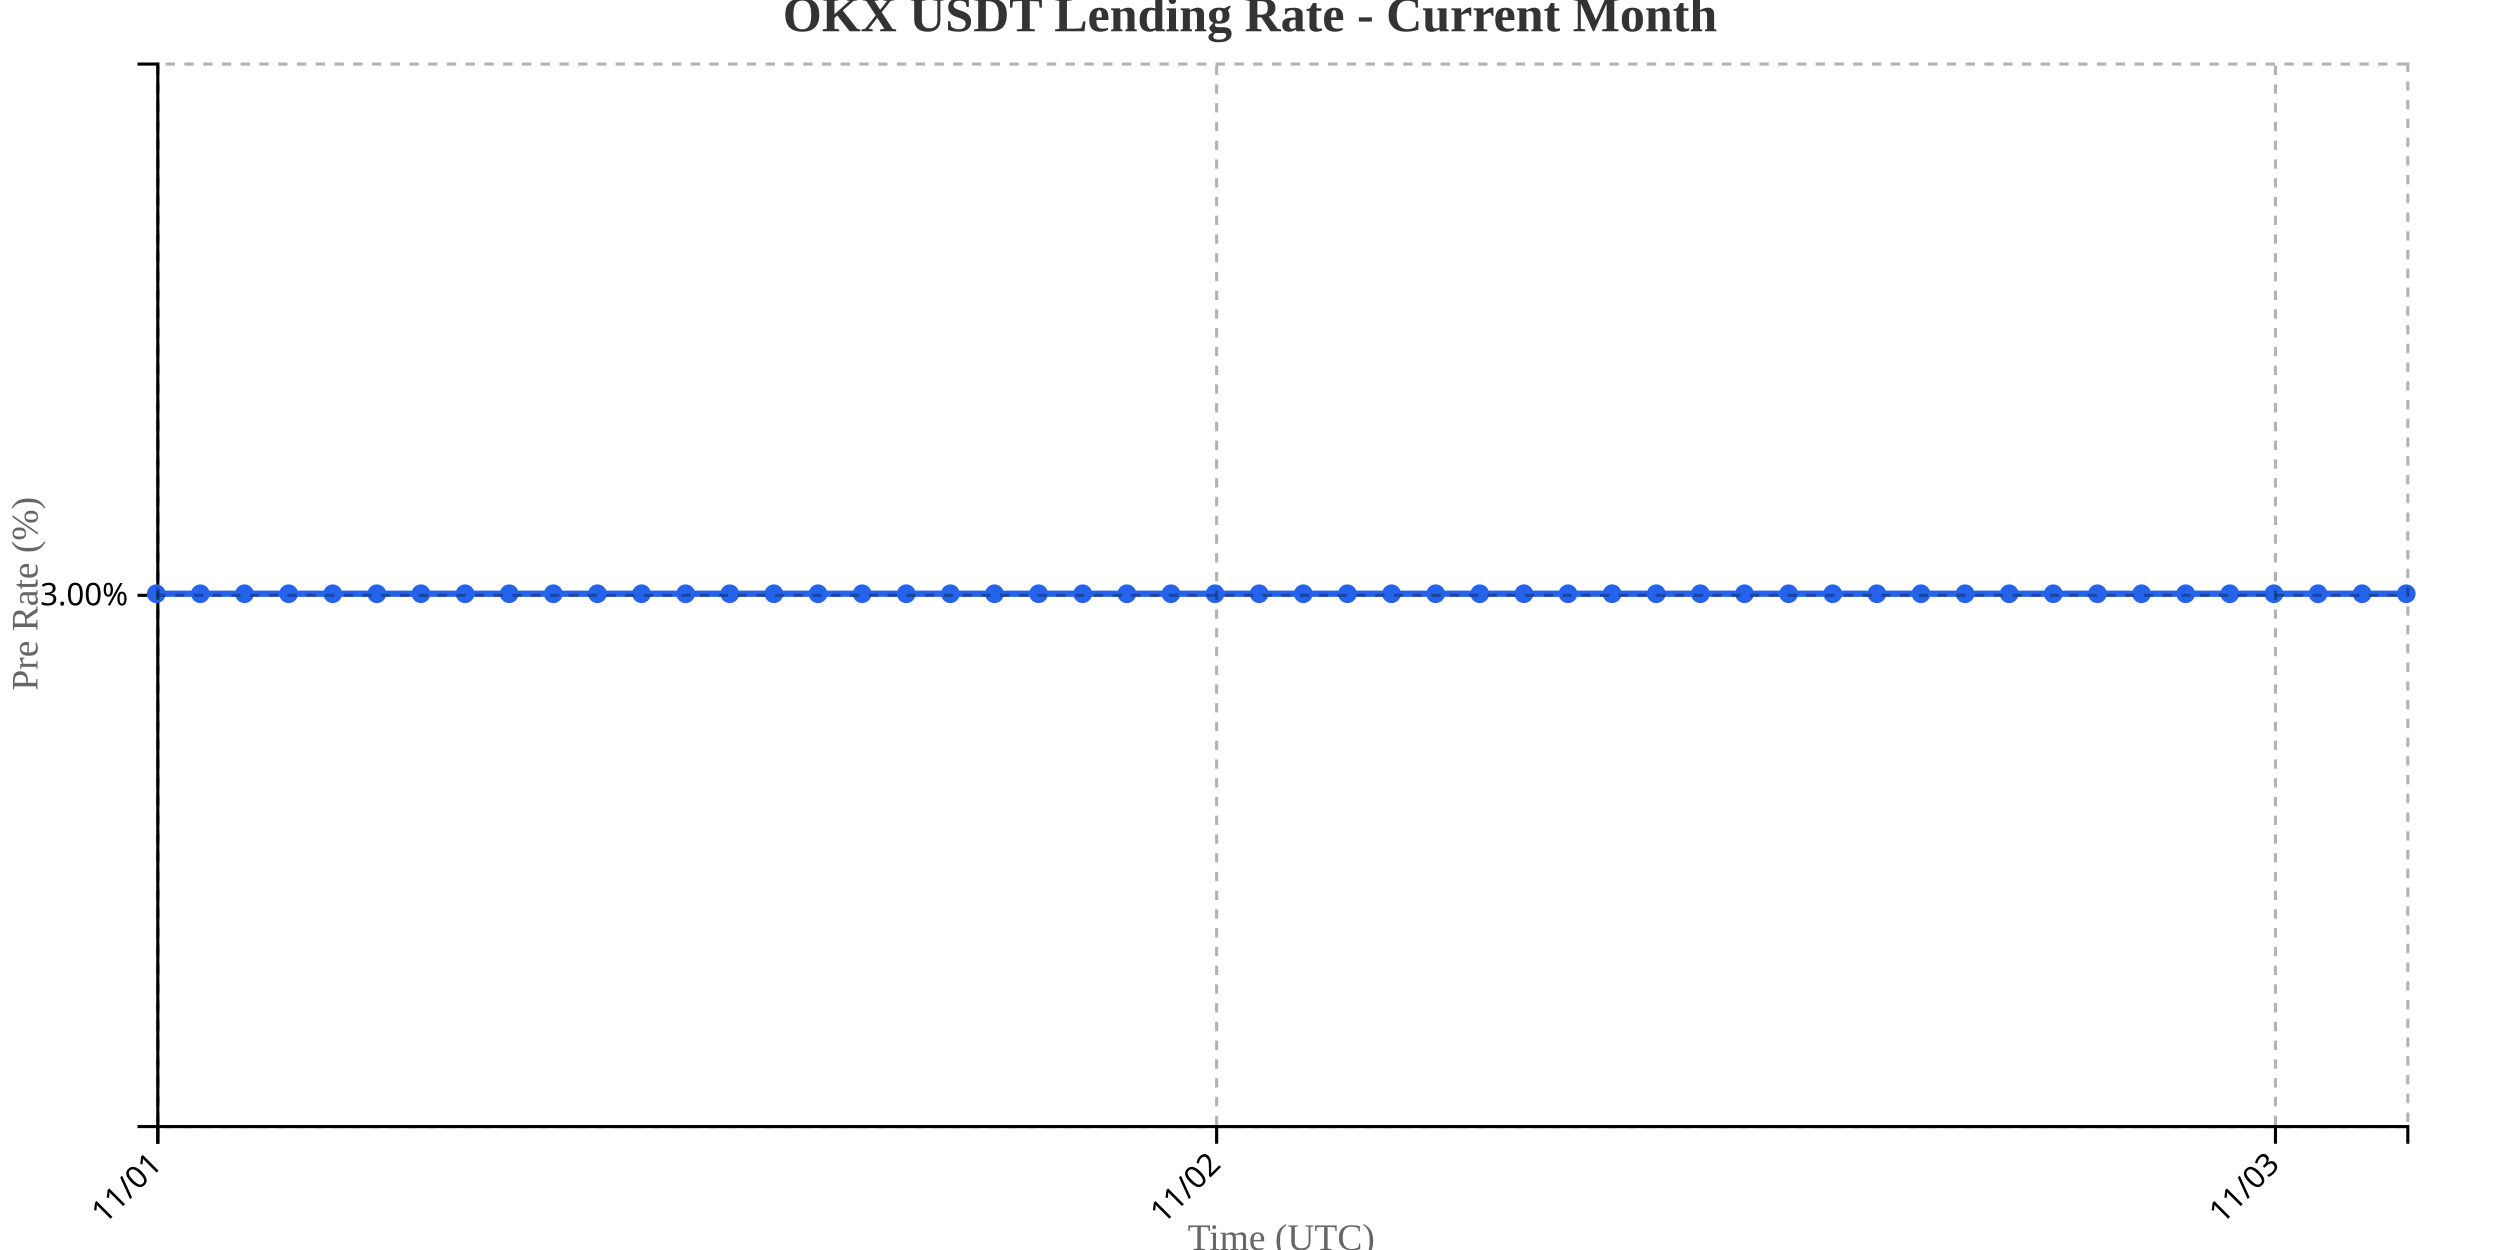
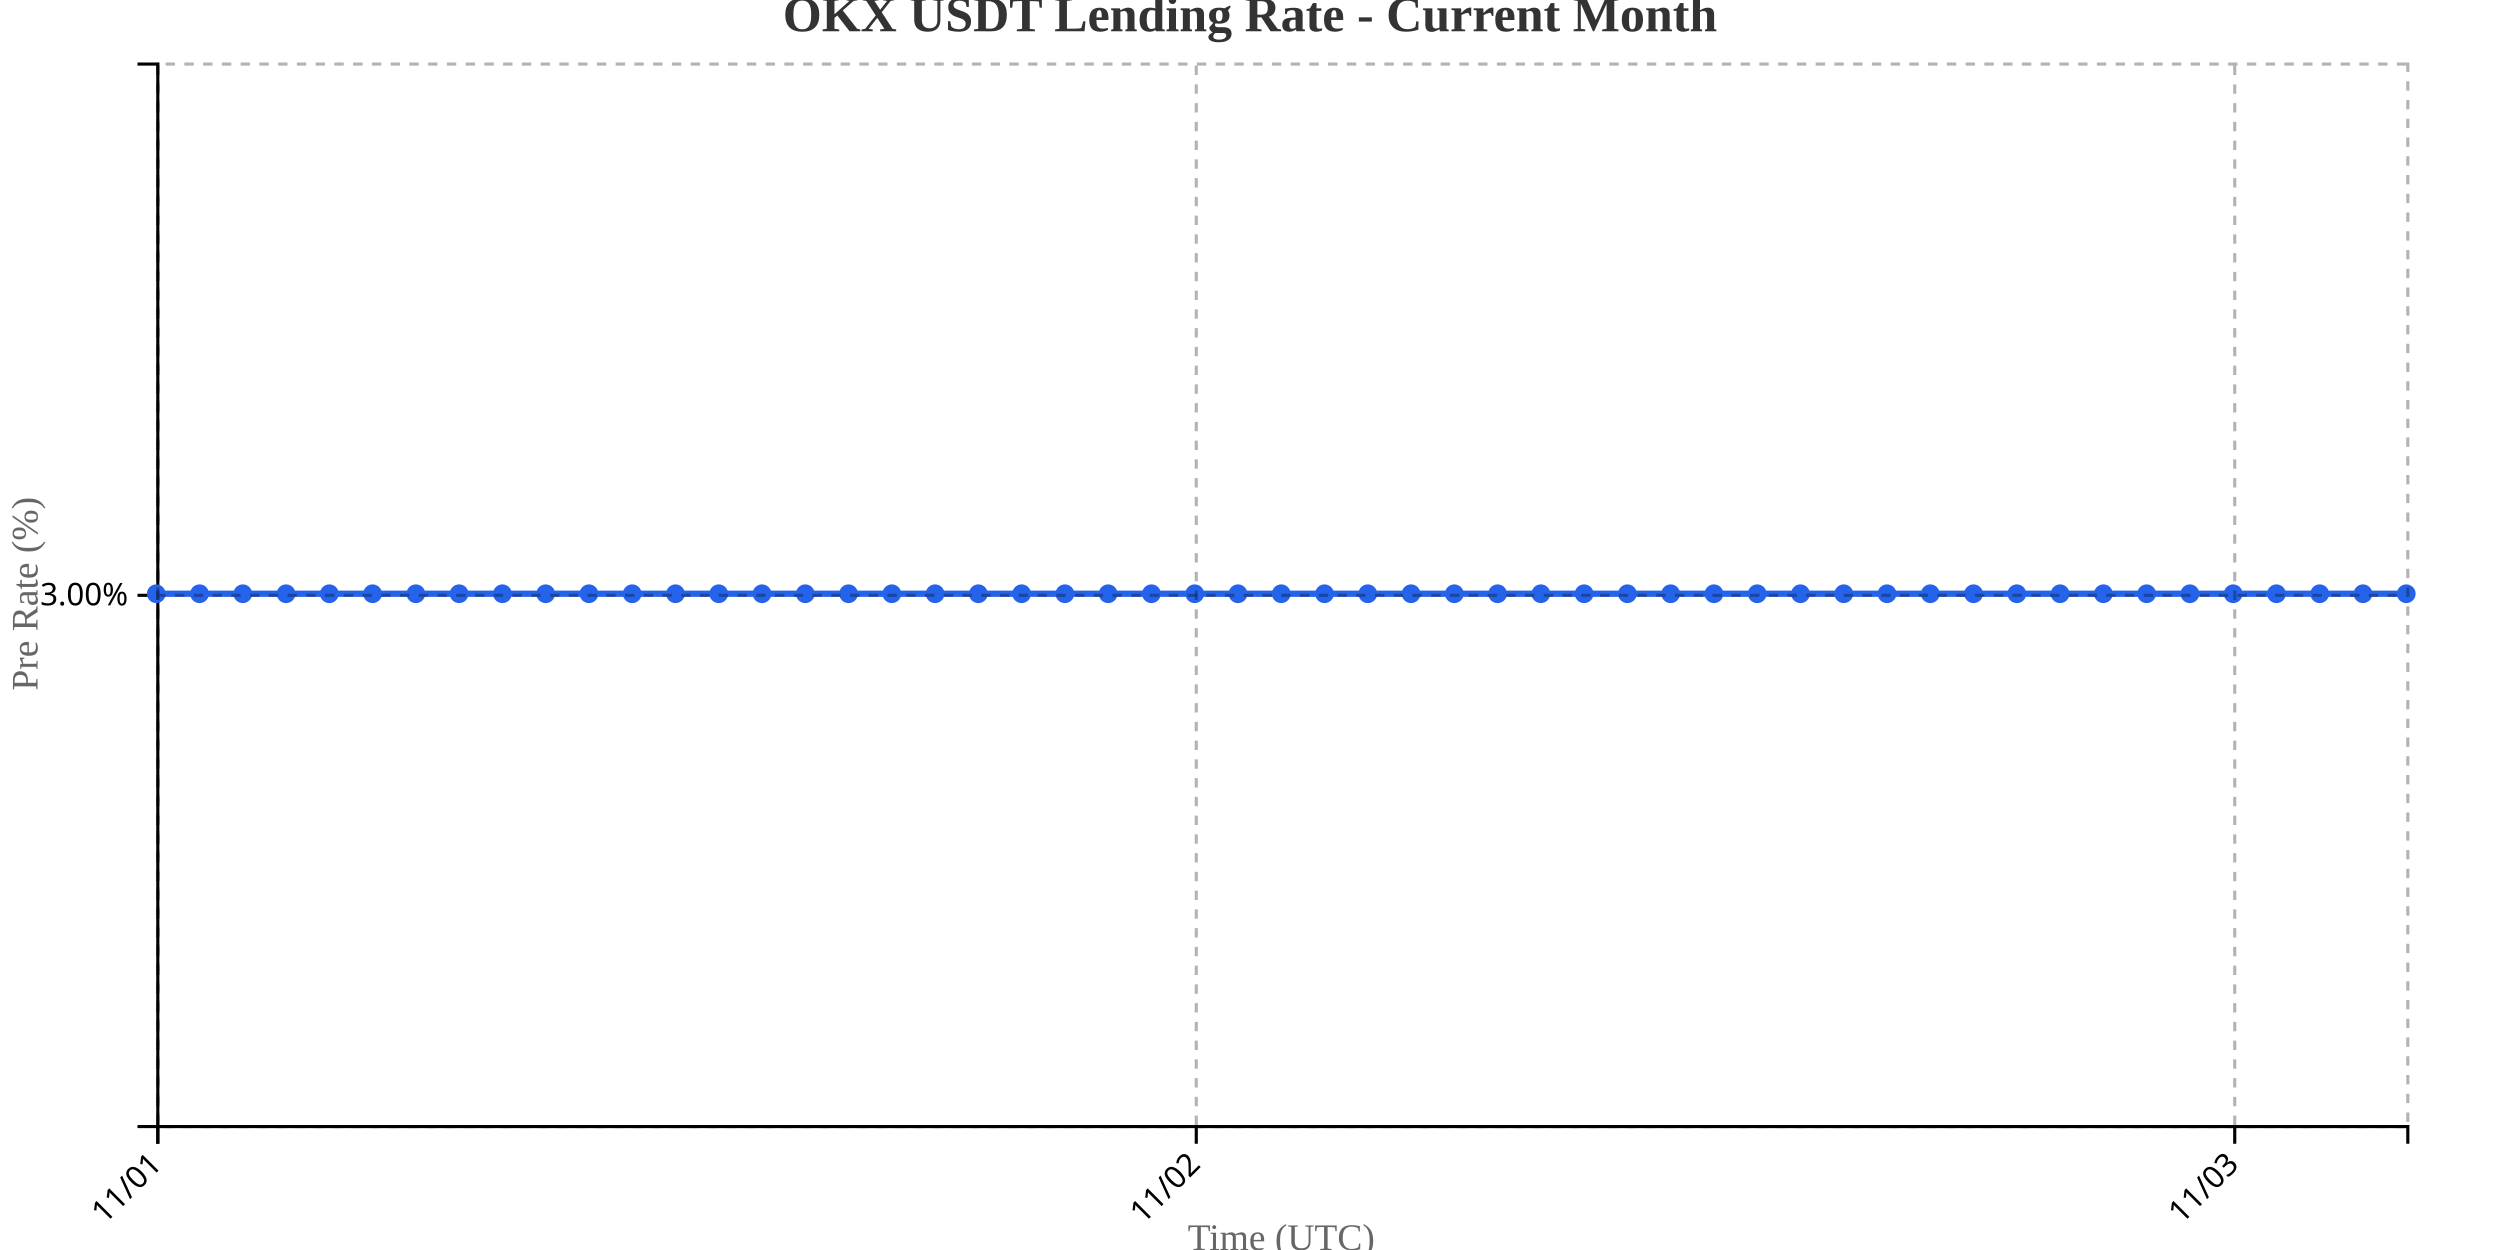
<svg xmlns="http://www.w3.org/2000/svg" width="800" height="400">
  <g transform="translate(50,20)">
    <g transform="translate(0,340)" fill="none" font-size="10" font-family="sans-serif" text-anchor="middle">
      <path class="domain" stroke="currentColor" d="M0.5,6V0.5H720.5V6" />
      <g class="tick" opacity="1" transform="translate(0.5,0)">
        <line stroke="currentColor" y2="6" />
        <text fill="currentColor" y="9" dy=".15em" style="text-anchor: end;" dx="-.8em" transform="rotate(-45)">11/01</text>
      </g>
-       <g class="tick" opacity="1" transform="translate(339.3235,0)">
+       <g class="tick" opacity="1" transform="translate(332.8077,0)">
        <line stroke="currentColor" y2="6" />
        <text fill="currentColor" y="9" dy=".15em" style="text-anchor: end;" dx="-.8em" transform="rotate(-45)">11/02</text>
      </g>
-       <g class="tick" opacity="1" transform="translate(678.1471,0)">
+       <g class="tick" opacity="1" transform="translate(665.1154,0)">
        <line stroke="currentColor" y2="6" />
        <text fill="currentColor" y="9" dy=".15em" style="text-anchor: end;" dx="-.8em" transform="rotate(-45)">11/03</text>
      </g>
    </g>
    <g fill="none" font-size="10" font-family="sans-serif" text-anchor="end">
      <path class="domain" stroke="currentColor" d="M-6,340.5H0.5V0.5H-6" />
      <g class="tick" opacity="1" transform="translate(0,170.5)">
        <line stroke="currentColor" x2="-6" />
        <text fill="currentColor" x="-9" dy="0.32em">3.00%</text>
      </g>
    </g>
    <text transform="rotate(-90)" y="-50" x="-170" dy="1em" style="text-anchor: middle; font-size: 12px; fill: #666;">Pre Rate (%)</text>
    <text transform="translate(360, 380)" style="text-anchor: middle; font-size: 12px; fill: #666;">Time (UTC)</text>
-     <path fill="none" stroke="#2563eb" stroke-width="2" d="M0,170C4.706,170,9.412,170,14.118,170C18.824,170,23.529,170,28.235,170C32.941,170,37.647,170,42.353,170C47.059,170,51.765,170,56.471,170C61.176,170,65.882,170,70.588,170C75.294,170,80,170,84.706,170C89.412,170,94.118,170,98.824,170C103.529,170,108.235,170,112.941,170C117.647,170,122.353,170,127.059,170C131.765,170,136.471,170,141.176,170C145.882,170,150.588,170,155.294,170C160,170,164.706,170,169.412,170C174.118,170,178.824,170,183.529,170C188.235,170,192.941,170,197.647,170C202.353,170,207.059,170,211.765,170C216.471,170,221.176,170,225.882,170C230.588,170,235.294,170,240,170C244.706,170,249.412,170,254.118,170C258.824,170,263.529,170,268.235,170C272.941,170,277.647,170,282.353,170C287.059,170,291.765,170,296.471,170C301.176,170,305.882,170,310.588,170C315.294,170,320,170,324.706,170C329.412,170,334.118,170,338.824,170C343.529,170,348.235,170,352.941,170C357.647,170,362.353,170,367.059,170C371.765,170,376.471,170,381.176,170C385.882,170,390.588,170,395.294,170C400,170,404.706,170,409.412,170C414.118,170,418.824,170,423.529,170C428.235,170,432.941,170,437.647,170C442.353,170,447.059,170,451.765,170C456.471,170,461.176,170,465.882,170C470.588,170,475.294,170,480,170C484.706,170,489.412,170,494.118,170C498.824,170,503.529,170,508.235,170C512.941,170,517.647,170,522.353,170C527.059,170,531.765,170,536.471,170C541.176,170,545.882,170,550.588,170C555.294,170,560,170,564.706,170C569.412,170,574.118,170,578.824,170C583.529,170,588.235,170,592.941,170C597.647,170,602.353,170,607.059,170C611.765,170,616.471,170,621.176,170C625.882,170,630.588,170,635.294,170C640,170,644.706,170,649.412,170C654.118,170,658.824,170,663.529,170C668.235,170,672.941,170,677.647,170C682.353,170,687.059,170,691.765,170C696.471,170,701.176,170,705.882,170C710.588,170,715.294,170,720,170" />
+     <path fill="none" stroke="#2563eb" stroke-width="2" d="M0,170C4.615,170,9.231,170,13.846,170C18.462,170,23.077,170,27.692,170C32.308,170,36.923,170,41.538,170C46.154,170,50.769,170,55.385,170C60,170,64.615,170,69.231,170C73.846,170,78.462,170,83.077,170C87.692,170,92.308,170,96.923,170C101.538,170,106.154,170,110.769,170C115.385,170,120,170,124.615,170C129.231,170,133.846,170,138.462,170C143.077,170,147.692,170,152.308,170C156.923,170,161.538,170,166.154,170C170.769,170,175.385,170,180,170C184.615,170,189.231,170,193.846,170C198.462,170,203.077,170,207.692,170C212.308,170,216.923,170,221.538,170C226.154,170,230.769,170,235.385,170C240,170,244.615,170,249.231,170C253.846,170,258.462,170,263.077,170C267.692,170,272.308,170,276.923,170C281.538,170,286.154,170,290.769,170C295.385,170,300,170,304.615,170C309.231,170,313.846,170,318.462,170C323.077,170,327.692,170,332.308,170C336.923,170,341.538,170,346.154,170C350.769,170,355.385,170,360,170C364.615,170,369.231,170,373.846,170C378.462,170,383.077,170,387.692,170C392.308,170,396.923,170,401.538,170C406.154,170,410.769,170,415.385,170C420,170,424.615,170,429.231,170C433.846,170,438.462,170,443.077,170C447.692,170,452.308,170,456.923,170C461.538,170,466.154,170,470.769,170C475.385,170,480,170,484.615,170C489.231,170,493.846,170,498.462,170C503.077,170,507.692,170,512.308,170C516.923,170,521.538,170,526.154,170C530.769,170,535.385,170,540,170C544.615,170,549.231,170,553.846,170C558.462,170,563.077,170,567.692,170C572.308,170,576.923,170,581.538,170C586.154,170,590.769,170,595.385,170C600,170,604.615,170,609.231,170C613.846,170,618.462,170,623.077,170C627.692,170,632.308,170,636.923,170C641.538,170,646.154,170,650.769,170C655.385,170,660,170,664.615,170C669.231,170,673.846,170,678.462,170C683.077,170,687.692,170,692.308,170C696.923,170,701.538,170,706.154,170C710.769,170,715.385,170,720,170" />
    <circle class="dot" cx="0" cy="170" r="3" fill="#2563eb" />
-     <circle class="dot" cx="14.118" cy="170" r="3" fill="#2563eb" />
-     <circle class="dot" cx="28.235" cy="170" r="3" fill="#2563eb" />
-     <circle class="dot" cx="42.353" cy="170" r="3" fill="#2563eb" />
-     <circle class="dot" cx="56.471" cy="170" r="3" fill="#2563eb" />
-     <circle class="dot" cx="70.588" cy="170" r="3" fill="#2563eb" />
-     <circle class="dot" cx="84.706" cy="170" r="3" fill="#2563eb" />
-     <circle class="dot" cx="98.824" cy="170" r="3" fill="#2563eb" />
-     <circle class="dot" cx="112.941" cy="170" r="3" fill="#2563eb" />
-     <circle class="dot" cx="127.059" cy="170" r="3" fill="#2563eb" />
-     <circle class="dot" cx="141.176" cy="170" r="3" fill="#2563eb" />
-     <circle class="dot" cx="155.294" cy="170" r="3" fill="#2563eb" />
-     <circle class="dot" cx="169.412" cy="170" r="3" fill="#2563eb" />
-     <circle class="dot" cx="183.529" cy="170" r="3" fill="#2563eb" />
-     <circle class="dot" cx="197.647" cy="170" r="3" fill="#2563eb" />
-     <circle class="dot" cx="211.765" cy="170" r="3" fill="#2563eb" />
-     <circle class="dot" cx="225.882" cy="170" r="3" fill="#2563eb" />
-     <circle class="dot" cx="240" cy="170" r="3" fill="#2563eb" />
-     <circle class="dot" cx="254.118" cy="170" r="3" fill="#2563eb" />
-     <circle class="dot" cx="268.235" cy="170" r="3" fill="#2563eb" />
-     <circle class="dot" cx="282.353" cy="170" r="3" fill="#2563eb" />
-     <circle class="dot" cx="296.471" cy="170" r="3" fill="#2563eb" />
-     <circle class="dot" cx="310.588" cy="170" r="3" fill="#2563eb" />
-     <circle class="dot" cx="324.706" cy="170" r="3" fill="#2563eb" />
-     <circle class="dot" cx="338.824" cy="170" r="3" fill="#2563eb" />
-     <circle class="dot" cx="352.941" cy="170" r="3" fill="#2563eb" />
-     <circle class="dot" cx="367.059" cy="170" r="3" fill="#2563eb" />
-     <circle class="dot" cx="381.176" cy="170" r="3" fill="#2563eb" />
-     <circle class="dot" cx="395.294" cy="170" r="3" fill="#2563eb" />
-     <circle class="dot" cx="409.412" cy="170" r="3" fill="#2563eb" />
-     <circle class="dot" cx="423.529" cy="170" r="3" fill="#2563eb" />
-     <circle class="dot" cx="437.647" cy="170" r="3" fill="#2563eb" />
-     <circle class="dot" cx="451.765" cy="170" r="3" fill="#2563eb" />
-     <circle class="dot" cx="465.882" cy="170" r="3" fill="#2563eb" />
-     <circle class="dot" cx="480" cy="170" r="3" fill="#2563eb" />
-     <circle class="dot" cx="494.118" cy="170" r="3" fill="#2563eb" />
-     <circle class="dot" cx="508.235" cy="170" r="3" fill="#2563eb" />
-     <circle class="dot" cx="522.353" cy="170" r="3" fill="#2563eb" />
-     <circle class="dot" cx="536.471" cy="170" r="3" fill="#2563eb" />
-     <circle class="dot" cx="550.588" cy="170" r="3" fill="#2563eb" />
-     <circle class="dot" cx="564.706" cy="170" r="3" fill="#2563eb" />
-     <circle class="dot" cx="578.824" cy="170" r="3" fill="#2563eb" />
-     <circle class="dot" cx="592.941" cy="170" r="3" fill="#2563eb" />
-     <circle class="dot" cx="607.059" cy="170" r="3" fill="#2563eb" />
-     <circle class="dot" cx="621.176" cy="170" r="3" fill="#2563eb" />
-     <circle class="dot" cx="635.294" cy="170" r="3" fill="#2563eb" />
-     <circle class="dot" cx="649.412" cy="170" r="3" fill="#2563eb" />
-     <circle class="dot" cx="663.529" cy="170" r="3" fill="#2563eb" />
-     <circle class="dot" cx="677.647" cy="170" r="3" fill="#2563eb" />
-     <circle class="dot" cx="691.765" cy="170" r="3" fill="#2563eb" />
-     <circle class="dot" cx="705.882" cy="170" r="3" fill="#2563eb" />
+     <circle class="dot" cx="13.846" cy="170" r="3" fill="#2563eb" />
+     <circle class="dot" cx="27.692" cy="170" r="3" fill="#2563eb" />
+     <circle class="dot" cx="41.538" cy="170" r="3" fill="#2563eb" />
+     <circle class="dot" cx="55.385" cy="170" r="3" fill="#2563eb" />
+     <circle class="dot" cx="69.231" cy="170" r="3" fill="#2563eb" />
+     <circle class="dot" cx="83.077" cy="170" r="3" fill="#2563eb" />
+     <circle class="dot" cx="96.923" cy="170" r="3" fill="#2563eb" />
+     <circle class="dot" cx="110.769" cy="170" r="3" fill="#2563eb" />
+     <circle class="dot" cx="124.615" cy="170" r="3" fill="#2563eb" />
+     <circle class="dot" cx="138.462" cy="170" r="3" fill="#2563eb" />
+     <circle class="dot" cx="152.308" cy="170" r="3" fill="#2563eb" />
+     <circle class="dot" cx="166.154" cy="170" r="3" fill="#2563eb" />
+     <circle class="dot" cx="180" cy="170" r="3" fill="#2563eb" />
+     <circle class="dot" cx="193.846" cy="170" r="3" fill="#2563eb" />
+     <circle class="dot" cx="207.692" cy="170" r="3" fill="#2563eb" />
+     <circle class="dot" cx="221.538" cy="170" r="3" fill="#2563eb" />
+     <circle class="dot" cx="235.385" cy="170" r="3" fill="#2563eb" />
+     <circle class="dot" cx="249.231" cy="170" r="3" fill="#2563eb" />
+     <circle class="dot" cx="263.077" cy="170" r="3" fill="#2563eb" />
+     <circle class="dot" cx="276.923" cy="170" r="3" fill="#2563eb" />
+     <circle class="dot" cx="290.769" cy="170" r="3" fill="#2563eb" />
+     <circle class="dot" cx="304.615" cy="170" r="3" fill="#2563eb" />
+     <circle class="dot" cx="318.462" cy="170" r="3" fill="#2563eb" />
+     <circle class="dot" cx="332.308" cy="170" r="3" fill="#2563eb" />
+     <circle class="dot" cx="346.154" cy="170" r="3" fill="#2563eb" />
+     <circle class="dot" cx="360" cy="170" r="3" fill="#2563eb" />
+     <circle class="dot" cx="373.846" cy="170" r="3" fill="#2563eb" />
+     <circle class="dot" cx="387.692" cy="170" r="3" fill="#2563eb" />
+     <circle class="dot" cx="401.538" cy="170" r="3" fill="#2563eb" />
+     <circle class="dot" cx="415.385" cy="170" r="3" fill="#2563eb" />
+     <circle class="dot" cx="429.231" cy="170" r="3" fill="#2563eb" />
+     <circle class="dot" cx="443.077" cy="170" r="3" fill="#2563eb" />
+     <circle class="dot" cx="456.923" cy="170" r="3" fill="#2563eb" />
+     <circle class="dot" cx="470.769" cy="170" r="3" fill="#2563eb" />
+     <circle class="dot" cx="484.615" cy="170" r="3" fill="#2563eb" />
+     <circle class="dot" cx="498.462" cy="170" r="3" fill="#2563eb" />
+     <circle class="dot" cx="512.308" cy="170" r="3" fill="#2563eb" />
+     <circle class="dot" cx="526.154" cy="170" r="3" fill="#2563eb" />
+     <circle class="dot" cx="540" cy="170" r="3" fill="#2563eb" />
+     <circle class="dot" cx="553.846" cy="170" r="3" fill="#2563eb" />
+     <circle class="dot" cx="567.692" cy="170" r="3" fill="#2563eb" />
+     <circle class="dot" cx="581.538" cy="170" r="3" fill="#2563eb" />
+     <circle class="dot" cx="595.385" cy="170" r="3" fill="#2563eb" />
+     <circle class="dot" cx="609.231" cy="170" r="3" fill="#2563eb" />
+     <circle class="dot" cx="623.077" cy="170" r="3" fill="#2563eb" />
+     <circle class="dot" cx="636.923" cy="170" r="3" fill="#2563eb" />
+     <circle class="dot" cx="650.769" cy="170" r="3" fill="#2563eb" />
+     <circle class="dot" cx="664.615" cy="170" r="3" fill="#2563eb" />
+     <circle class="dot" cx="678.462" cy="170" r="3" fill="#2563eb" />
+     <circle class="dot" cx="692.308" cy="170" r="3" fill="#2563eb" />
+     <circle class="dot" cx="706.154" cy="170" r="3" fill="#2563eb" />
    <circle class="dot" cx="720" cy="170" r="3" fill="#2563eb" />
    <g class="grid" transform="translate(0,340)" fill="none" font-size="10" font-family="sans-serif" text-anchor="middle" style="stroke-dasharray: 3,3; opacity: 0.3;">
      <path class="domain" stroke="currentColor" d="M0.5,-340V0.5H720.5V-340" />
      <g class="tick" opacity="1" transform="translate(0.5,0)">
        <line stroke="currentColor" y2="-340" />
        <text fill="currentColor" y="3" dy="0.71em" />
      </g>
-       <g class="tick" opacity="1" transform="translate(339.3235,0)">
+       <g class="tick" opacity="1" transform="translate(332.8077,0)">
        <line stroke="currentColor" y2="-340" />
        <text fill="currentColor" y="3" dy="0.71em" />
      </g>
-       <g class="tick" opacity="1" transform="translate(678.1471,0)">
+       <g class="tick" opacity="1" transform="translate(665.1154,0)">
        <line stroke="currentColor" y2="-340" />
        <text fill="currentColor" y="3" dy="0.71em" />
      </g>
    </g>
    <g class="grid" fill="none" font-size="10" font-family="sans-serif" text-anchor="end" style="stroke-dasharray: 3,3; opacity: 0.3;">
      <path class="domain" stroke="currentColor" d="M720,340.5H0.5V0.5H720" />
      <g class="tick" opacity="1" transform="translate(0,170.5)">
        <line stroke="currentColor" x2="720" />
        <text fill="currentColor" x="-3" dy="0.32em" />
      </g>
    </g>
  </g>
  <text x="400" y="10" text-anchor="middle" style="font-size: 16px; font-weight: bold; fill: #333;">OKX USDT Lending Rate - Current Month</text>
</svg>
